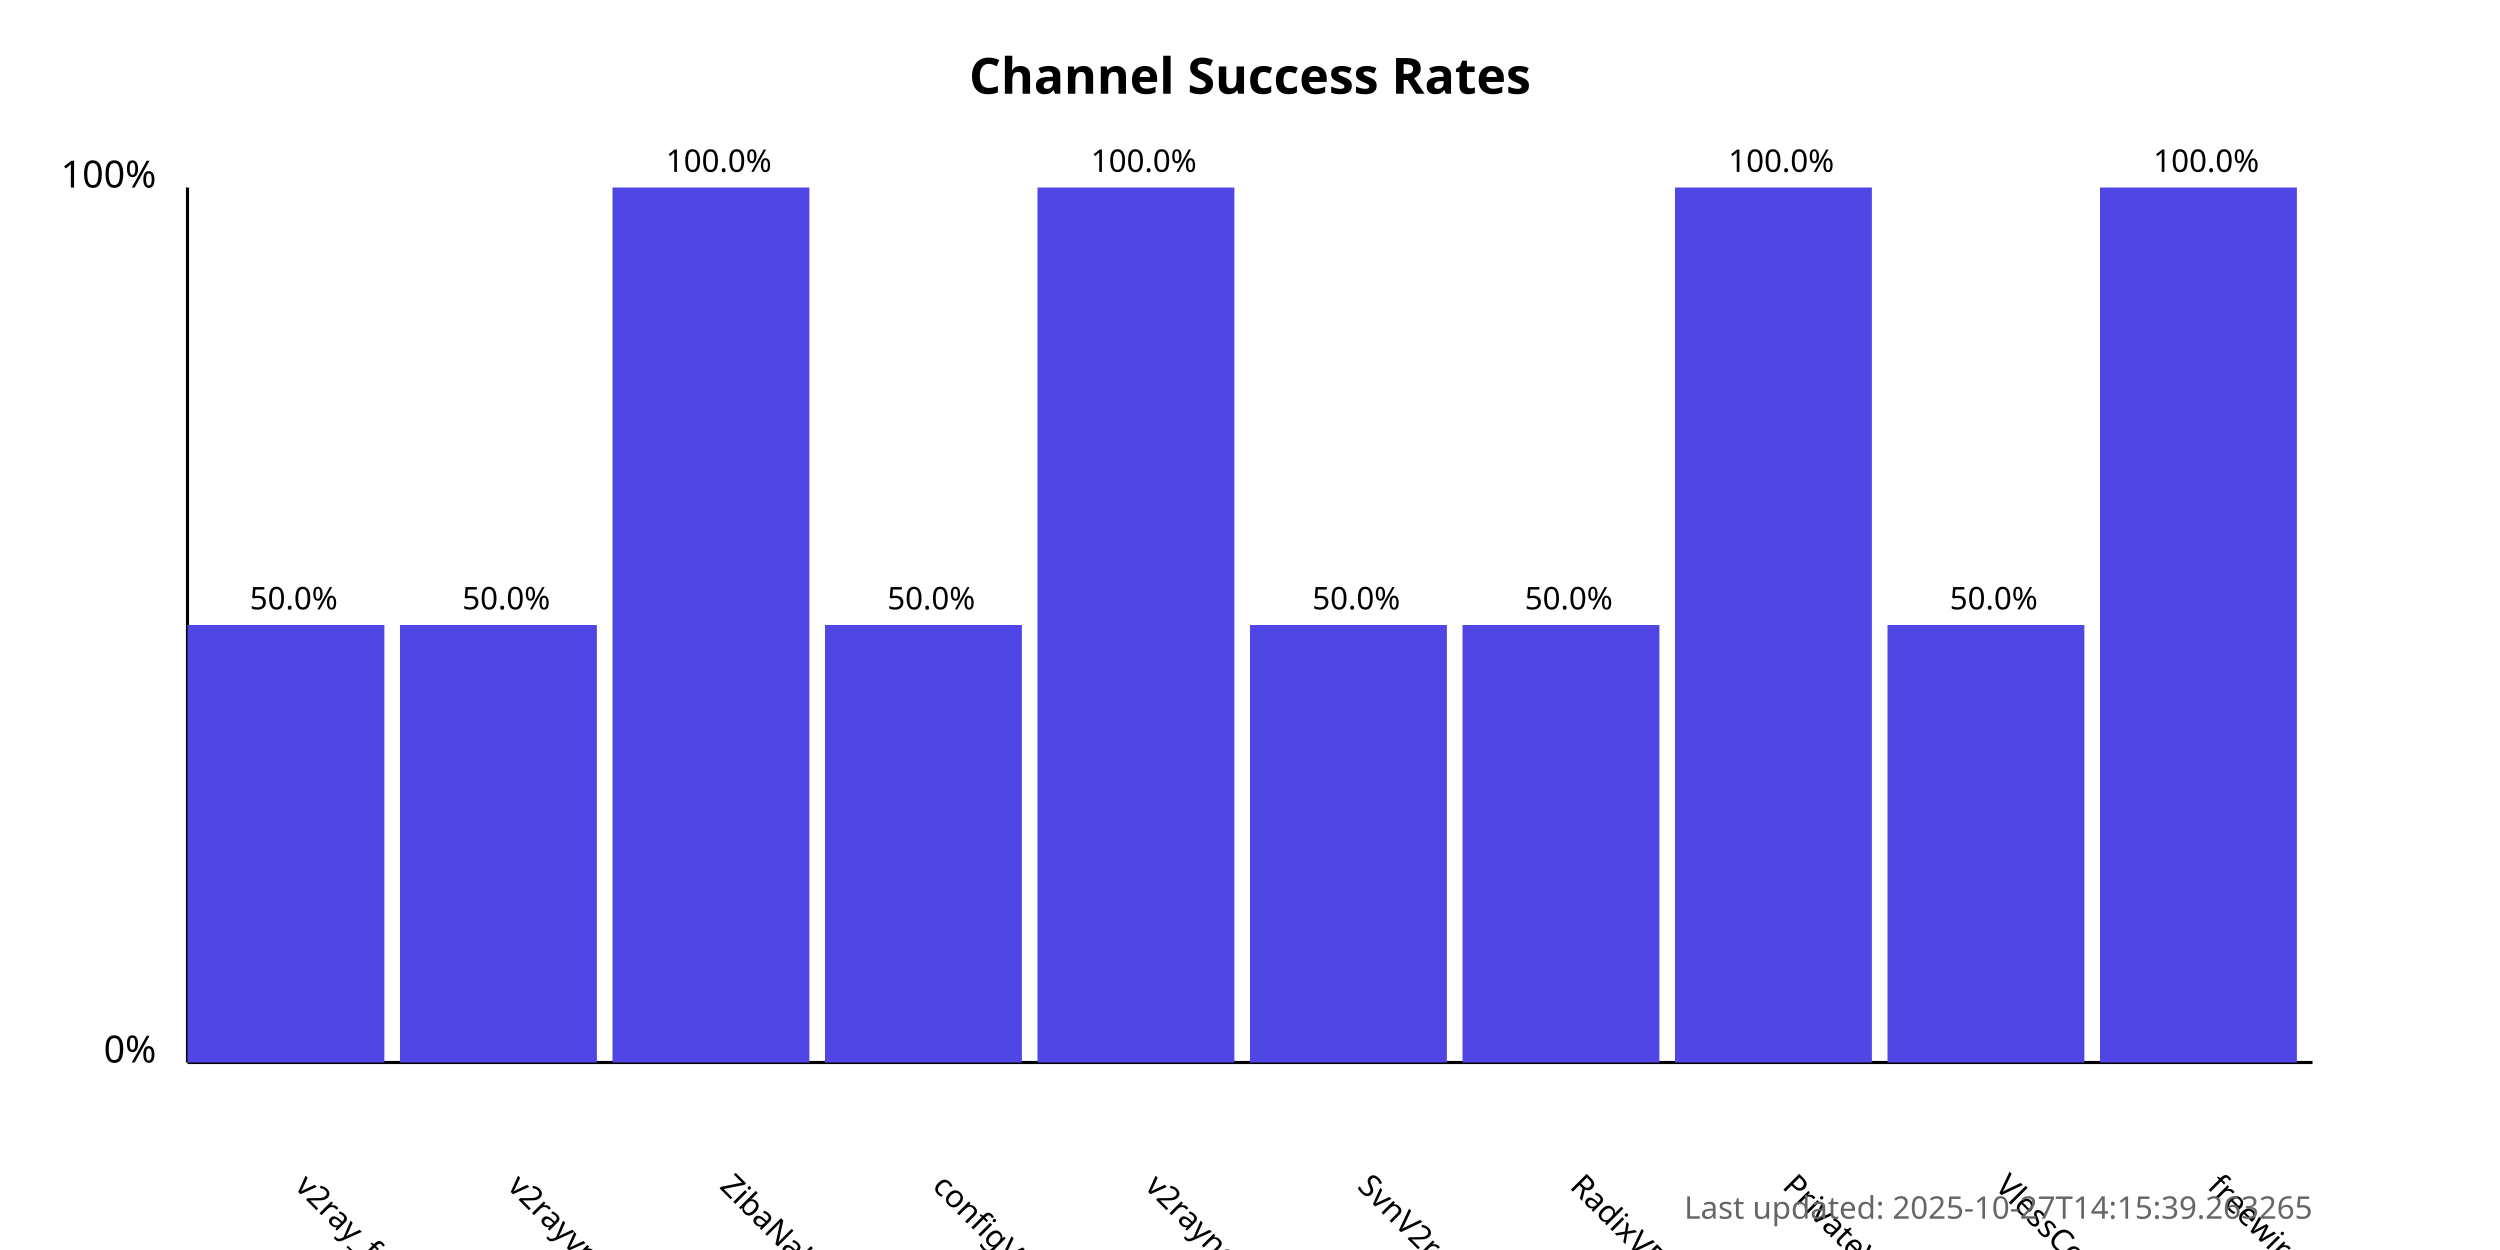
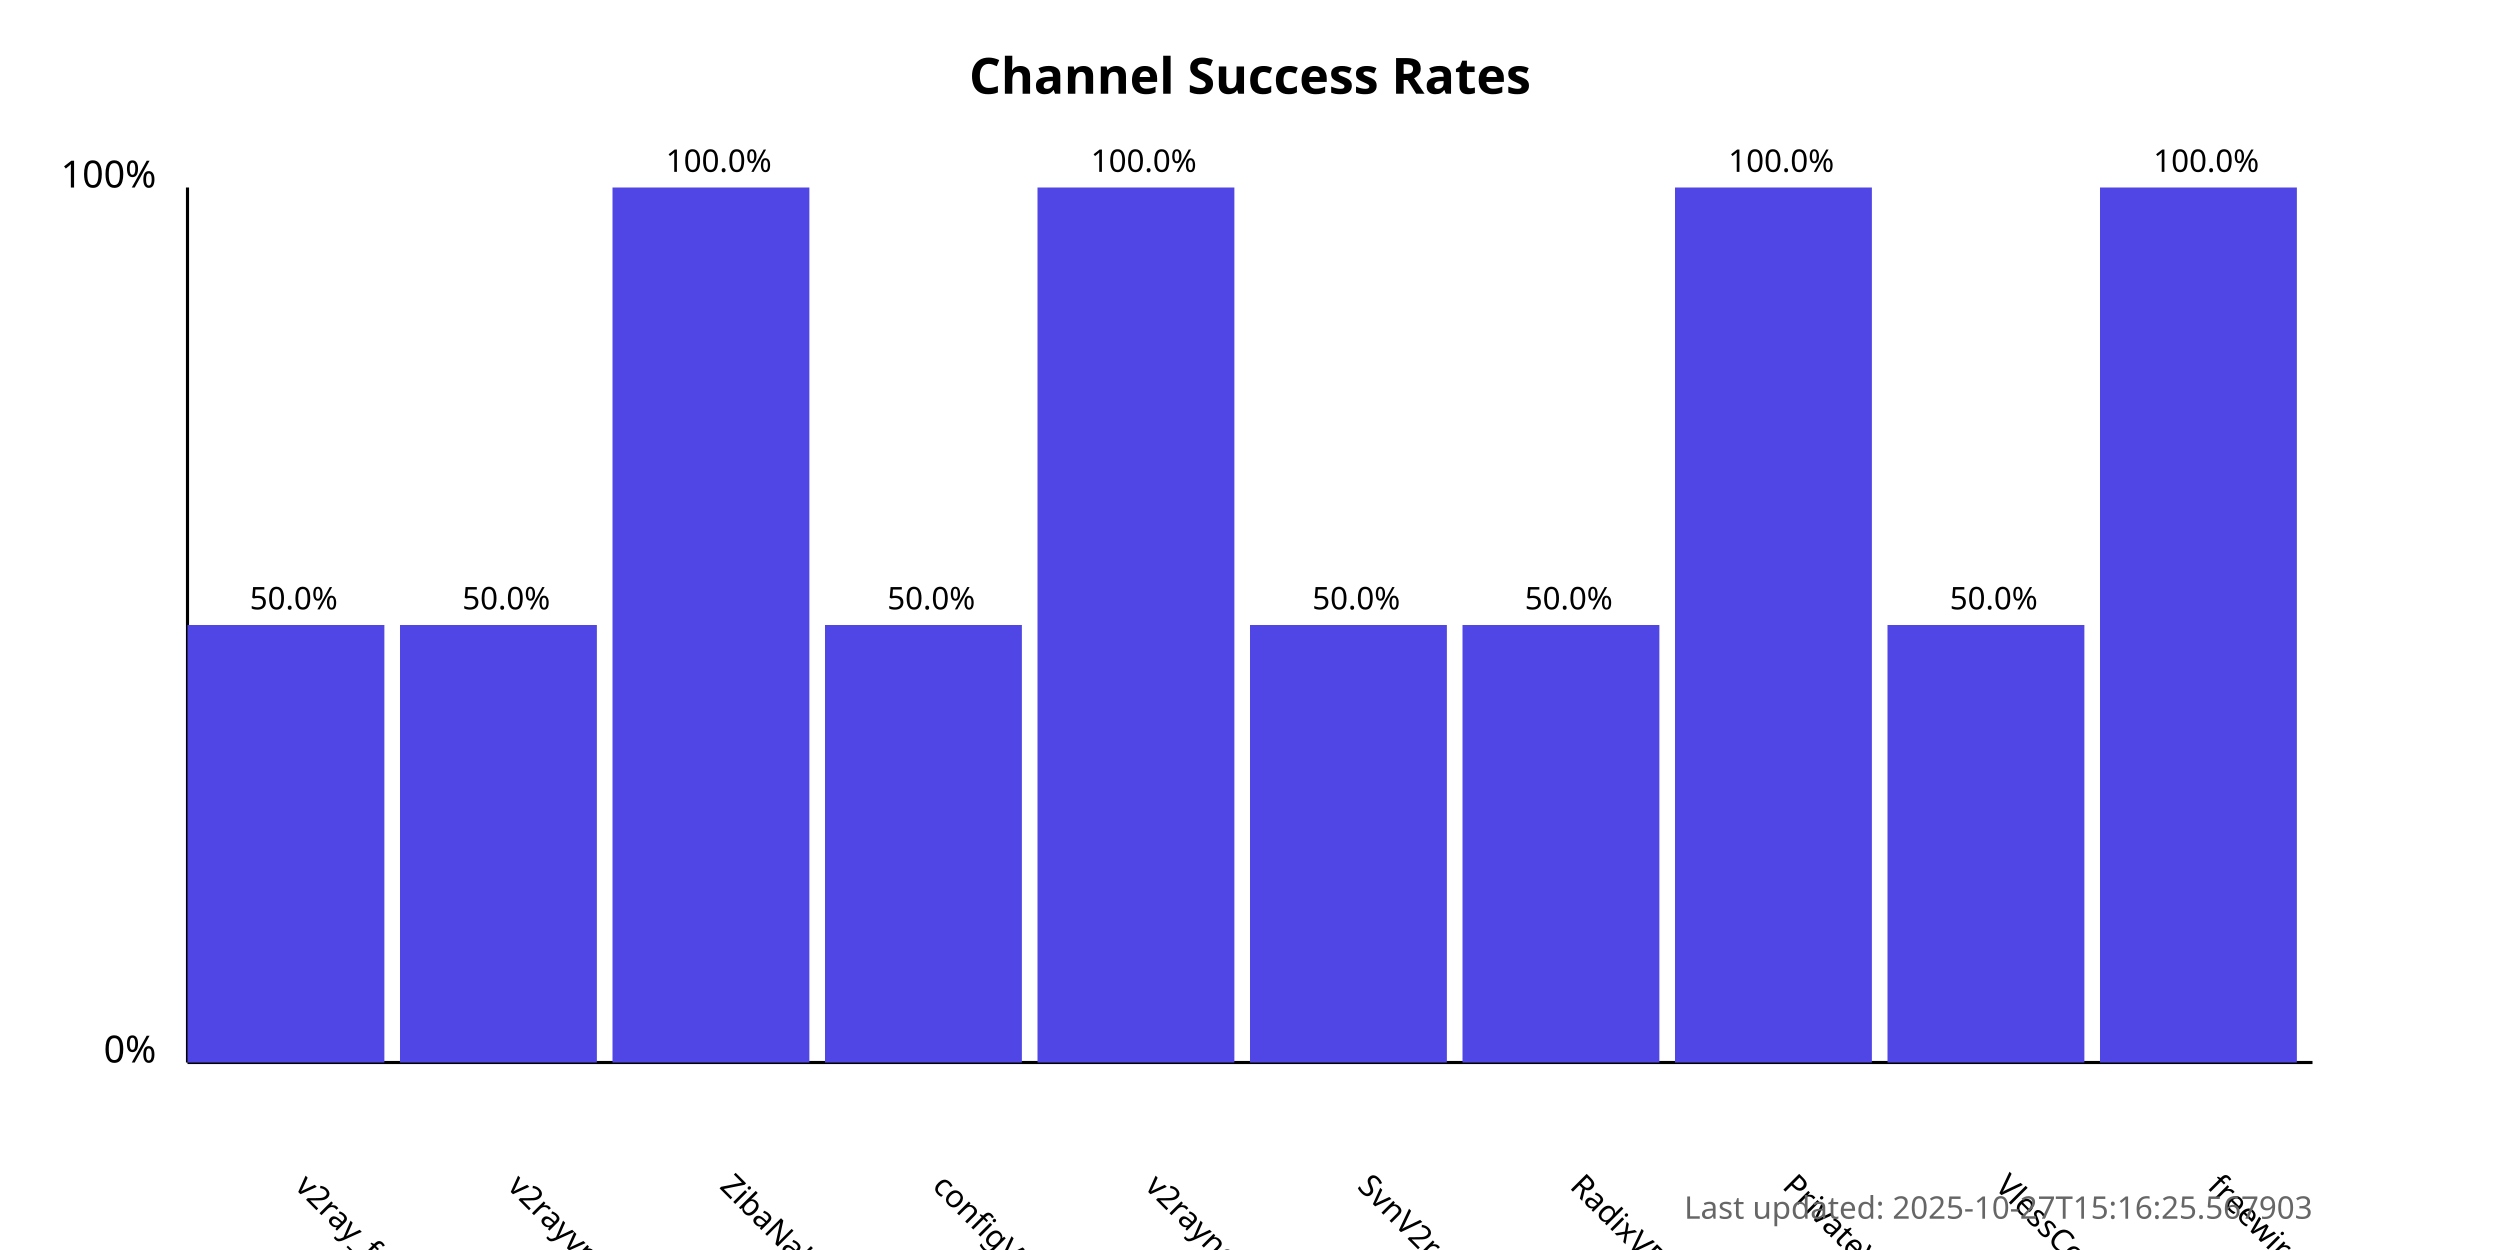
<svg xmlns="http://www.w3.org/2000/svg" width="800" height="400">
  <style>
            .chart-title { font: bold 16px sans-serif; }
            .axis-label { font: 12px sans-serif; }
            .tick-label { font: 10px sans-serif; }
            .bar { fill: #4f46e5; }
            .bar:hover { fill: #6366f1; }
            .timestamp { font: 10px sans-serif; fill: #666; }
        </style>
  <text x="400.0" y="30" text-anchor="middle" class="chart-title">
            Channel Success Rates
        </text>
  <line x1="60" y1="340" x2="60" y2="60" stroke="black" stroke-width="1" />
  <line x1="60" y1="340" x2="740" y2="340" stroke="black" stroke-width="1" />
  <text x="50" y="340" text-anchor="end" class="axis-label">0%</text>
  <text x="50" y="60" text-anchor="end" class="axis-label">100%</text>
  <g>
    <rect x="60" y="200.0" width="63.0" height="140.0" class="bar" />
    <text x="94.0" y="380" transform="rotate(45, 94.0, 380)" text-anchor="start" class="tick-label">
                v2ray_free_conf
            </text>
    <text x="94.0" y="195.0" text-anchor="middle" class="tick-label">
                50.0%
            </text>
  </g>
  <g>
    <rect x="128.0" y="200.0" width="63.0" height="140.0" class="bar" />
    <text x="162.0" y="380" transform="rotate(45, 162.0, 380)" text-anchor="start" class="tick-label">
                v2rayvpno
            </text>
    <text x="162.0" y="195.0" text-anchor="middle" class="tick-label">
                50.0%
            </text>
  </g>
  <g>
    <rect x="196.0" y="60.0" width="63.0" height="280.0" class="bar" />
    <text x="230.0" y="380" transform="rotate(45, 230.0, 380)" text-anchor="start" class="tick-label">
                ZibaNabz
            </text>
    <text x="230.0" y="55.0" text-anchor="middle" class="tick-label">
                100.0%
            </text>
  </g>
  <g>
    <rect x="264.0" y="200.0" width="63.0" height="140.0" class="bar" />
    <text x="298.0" y="380" transform="rotate(45, 298.0, 380)" text-anchor="start" class="tick-label">
                configV2rayForFree
            </text>
    <text x="298.0" y="195.0" text-anchor="middle" class="tick-label">
                50.0%
            </text>
  </g>
  <g>
    <rect x="332.0" y="60.0" width="63.0" height="280.0" class="bar" />
    <text x="366.0" y="380" transform="rotate(45, 366.0, 380)" text-anchor="start" class="tick-label">
                v2rayngvpn
            </text>
    <text x="366.0" y="55.0" text-anchor="middle" class="tick-label">
                100.0%
            </text>
  </g>
  <g>
    <rect x="400.0" y="200.0" width="63.0" height="140.0" class="bar" />
    <text x="434.0" y="380" transform="rotate(45, 434.0, 380)" text-anchor="start" class="tick-label">
                SvnV2ray
            </text>
    <text x="434.0" y="195.0" text-anchor="middle" class="tick-label">
                50.0%
            </text>
  </g>
  <g>
    <rect x="468.0" y="200.0" width="63.0" height="140.0" class="bar" />
    <text x="502.0" y="380" transform="rotate(45, 502.0, 380)" text-anchor="start" class="tick-label">
                RadixVPN
            </text>
    <text x="502.0" y="195.0" text-anchor="middle" class="tick-label">
                50.0%
            </text>
  </g>
  <g>
    <rect x="536.0" y="60.0" width="63.0" height="280.0" class="bar" />
    <text x="570.0" y="380" transform="rotate(45, 570.0, 380)" text-anchor="start" class="tick-label">
                PrivateVPNs
            </text>
    <text x="570.0" y="55.0" text-anchor="middle" class="tick-label">
                100.0%
            </text>
  </g>
  <g>
    <rect x="604.0" y="200.0" width="63.0" height="140.0" class="bar" />
    <text x="638.0" y="380" transform="rotate(45, 638.0, 380)" text-anchor="start" class="tick-label">
                VlessConfig
            </text>
    <text x="638.0" y="195.0" text-anchor="middle" class="tick-label">
                50.0%
            </text>
  </g>
  <g>
    <rect x="672.0" y="60.0" width="63.0" height="280.0" class="bar" />
    <text x="706.0" y="380" transform="rotate(45, 706.0, 380)" text-anchor="start" class="tick-label">
                freewireguard
            </text>
    <text x="706.0" y="55.0" text-anchor="middle" class="tick-label">
                100.0%
            </text>
  </g>
  <text x="740" y="390" text-anchor="end" class="timestamp">
-             Last updated: 2025-10-27T14:15:39.263265
+             Last updated: 2025-10-27T15:16:25.567903
        </text>
</svg>
